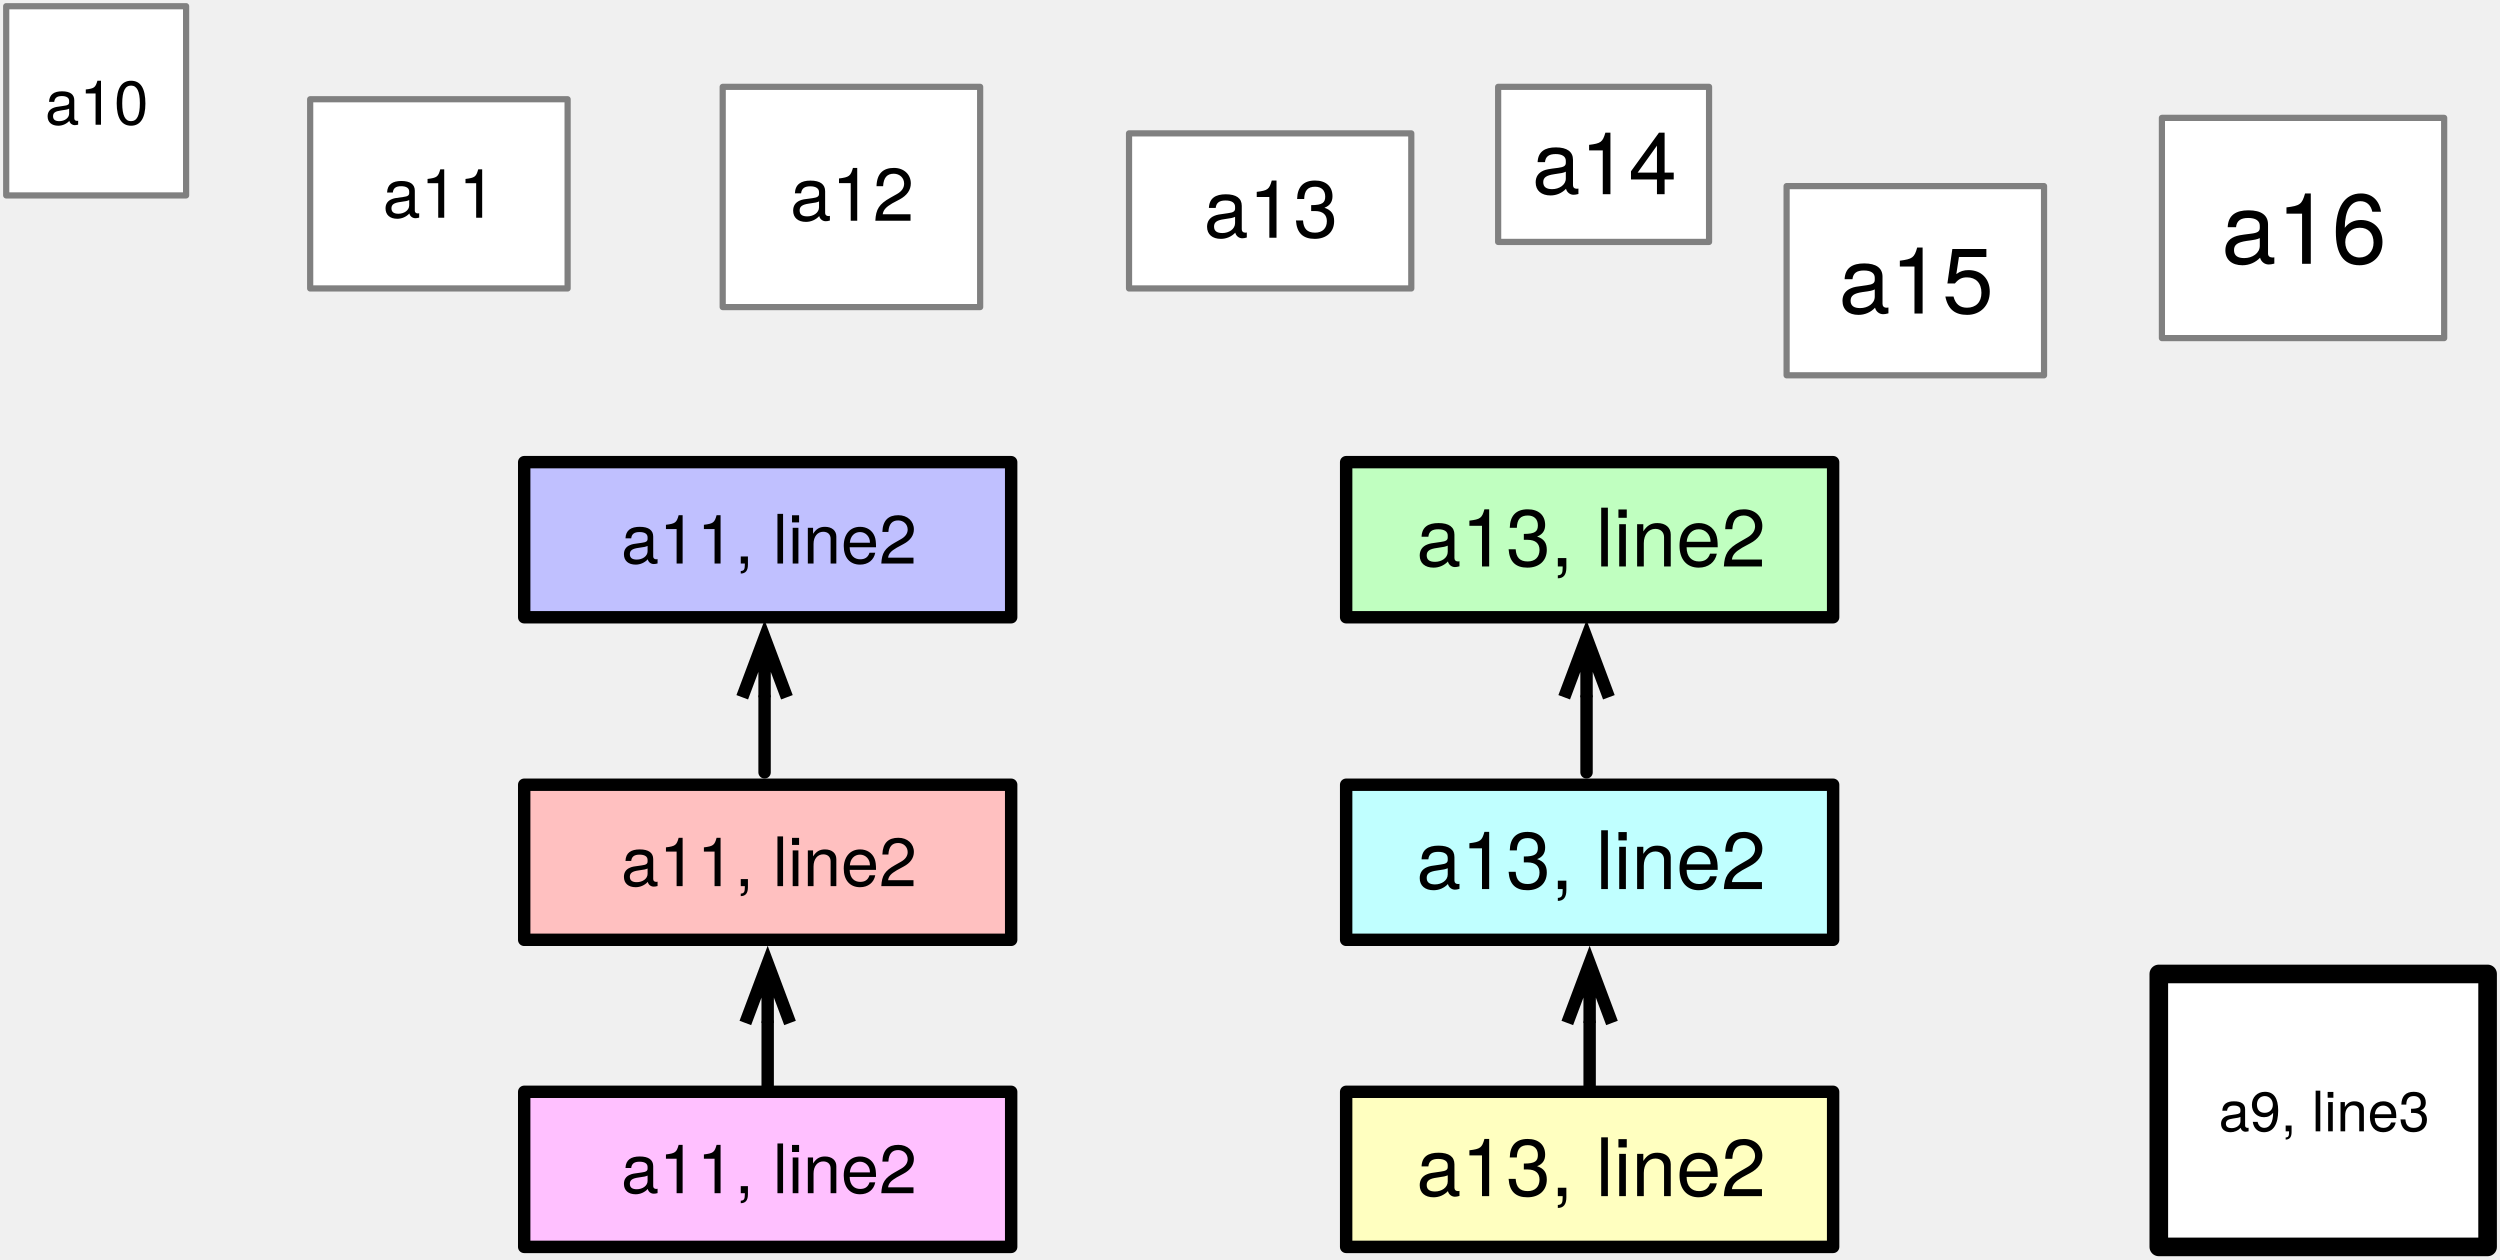
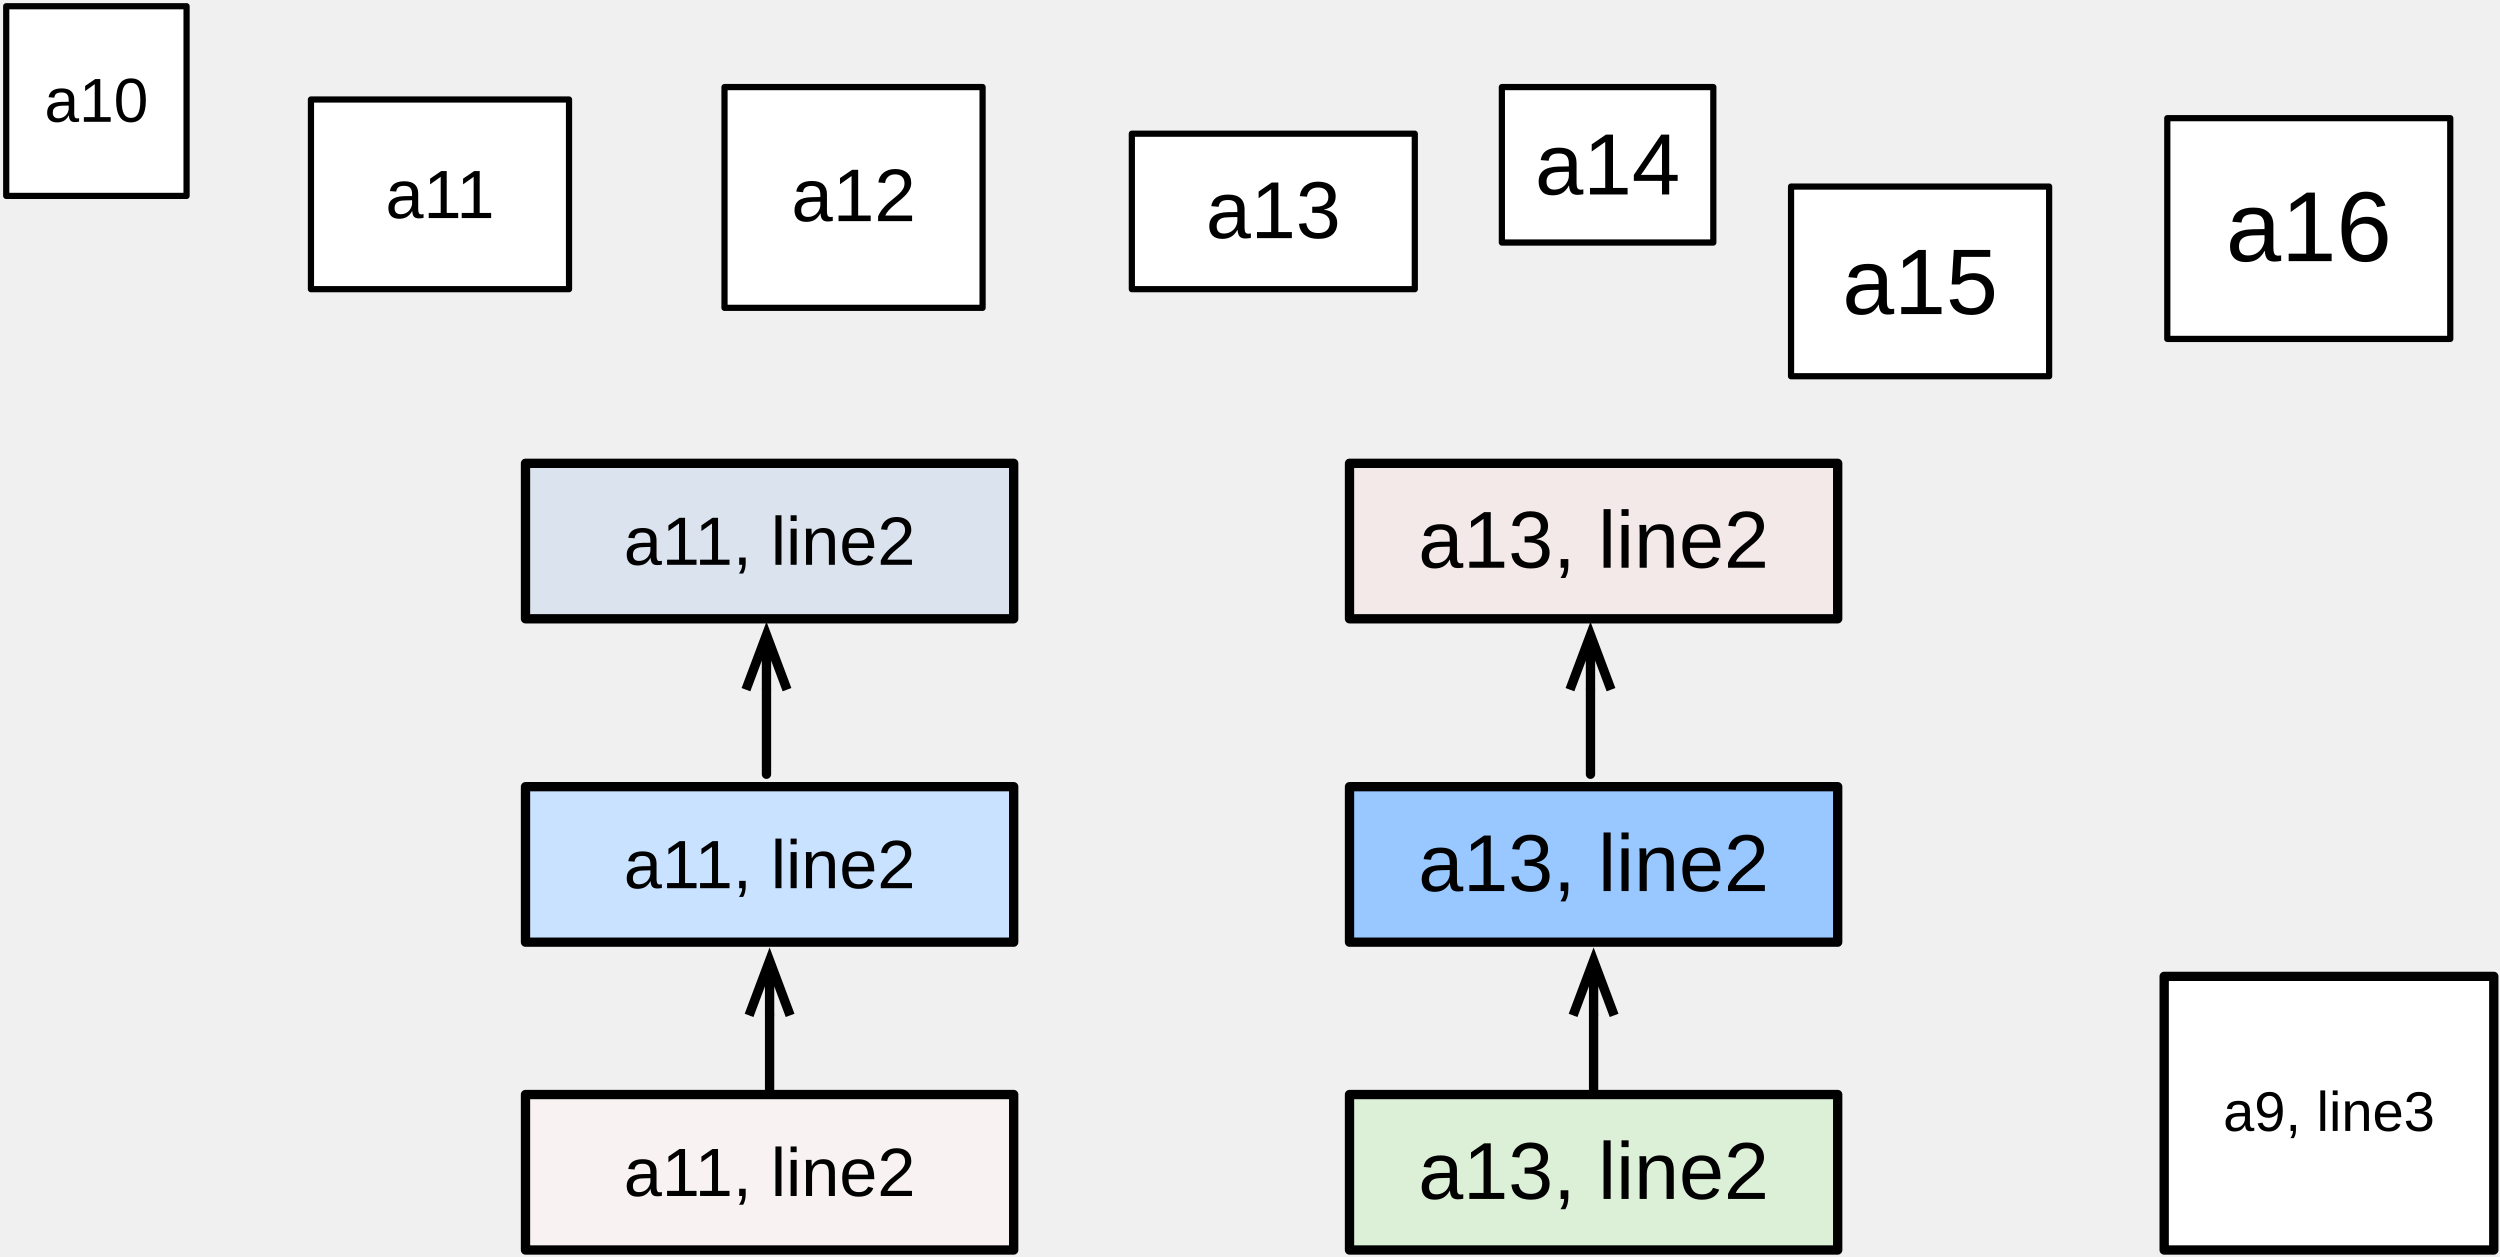
- <svg xmlns="http://www.w3.org/2000/svg" version="1.1" viewBox="-1 -1 403 203" width="403" height="203">
+ <svg xmlns="http://www.w3.org/2000/svg" version="1.1" viewBox="-1 -1 402 202" width="402" height="202">
  <defs>
-     <font-face font-family="Helvetica Neue" font-size="12" panose-1="2 0 5 3 0 0 0 2 0 4" units-per-em="1000" underline-position="-100" underline-thickness="50" slope="0" x-height="517" cap-height="714" ascent="951.996" descent="-212.997" font-weight="400">
+     <font-face font-family="Arial" font-size="12" panose-1="2 11 6 4 2 2 2 2 2 4" units-per-em="1000" underline-position="-105.957" underline-thickness="73.242" slope="0" x-height="518.555" cap-height="716.309" ascent="905.273" descent="-211.914" font-weight="400">
      <font-face-src>
-         <font-face-name name="HelveticaNeue" />
+         <font-face-name name="ArialMT" />
      </font-face-src>
    </font-face>
-     <font-face font-family="Helvetica Neue" font-size="16" panose-1="2 0 5 3 0 0 0 2 0 4" units-per-em="1000" underline-position="-100" underline-thickness="50" slope="0" x-height="517" cap-height="714" ascent="951.996" descent="-212.997" font-weight="400">
+     <font-face font-family="Arial" font-size="16" panose-1="2 11 6 4 2 2 2 2 2 4" units-per-em="1000" underline-position="-105.957" underline-thickness="73.242" slope="0" x-height="518.555" cap-height="716.309" ascent="905.273" descent="-211.914" font-weight="400">
      <font-face-src>
-         <font-face-name name="HelveticaNeue" />
+         <font-face-name name="ArialMT" />
      </font-face-src>
    </font-face>
-     <font-face font-family="Helvetica Neue" font-size="10" panose-1="2 0 5 3 0 0 0 2 0 4" units-per-em="1000" underline-position="-100" underline-thickness="50" slope="0" x-height="517" cap-height="714" ascent="951.996" descent="-212.997" font-weight="400">
+     <font-face font-family="Arial" font-size="10" panose-1="2 11 6 4 2 2 2 2 2 4" units-per-em="1000" underline-position="-105.957" underline-thickness="73.242" slope="0" x-height="518.555" cap-height="716.309" ascent="905.273" descent="-211.914" font-weight="400">
      <font-face-src>
-         <font-face-name name="HelveticaNeue" />
+         <font-face-name name="ArialMT" />
      </font-face-src>
    </font-face>
-     <font-face font-family="Helvetica Neue" font-size="11" panose-1="2 0 5 3 0 0 0 2 0 4" units-per-em="1000" underline-position="-100" underline-thickness="50" slope="0" x-height="517" cap-height="714" ascent="951.996" descent="-212.997" font-weight="400">
+     <font-face font-family="Arial" font-size="11" panose-1="2 11 6 4 2 2 2 2 2 4" units-per-em="1000" underline-position="-105.957" underline-thickness="73.242" slope="0" x-height="518.555" cap-height="716.309" ascent="905.273" descent="-211.914" font-weight="400">
      <font-face-src>
-         <font-face-name name="HelveticaNeue" />
+         <font-face-name name="ArialMT" />
      </font-face-src>
    </font-face>
-     <font-face font-family="Helvetica Neue" font-size="13" panose-1="2 0 5 3 0 0 0 2 0 4" units-per-em="1000" underline-position="-100" underline-thickness="50" slope="0" x-height="517" cap-height="714" ascent="951.996" descent="-212.997" font-weight="400">
+     <font-face font-family="Arial" font-size="13" panose-1="2 11 6 4 2 2 2 2 2 4" units-per-em="1000" underline-position="-105.957" underline-thickness="73.242" slope="0" x-height="518.555" cap-height="716.309" ascent="905.273" descent="-211.914" font-weight="400">
      <font-face-src>
-         <font-face-name name="HelveticaNeue" />
+         <font-face-name name="ArialMT" />
      </font-face-src>
    </font-face>
-     <font-face font-family="Helvetica Neue" font-size="14" panose-1="2 0 5 3 0 0 0 2 0 4" units-per-em="1000" underline-position="-100" underline-thickness="50" slope="0" x-height="517" cap-height="714" ascent="951.996" descent="-212.997" font-weight="400">
+     <font-face font-family="Arial" font-size="14" panose-1="2 11 6 4 2 2 2 2 2 4" units-per-em="1000" underline-position="-105.957" underline-thickness="73.242" slope="0" x-height="518.555" cap-height="716.309" ascent="905.273" descent="-211.914" font-weight="400">
      <font-face-src>
-         <font-face-name name="HelveticaNeue" />
+         <font-face-name name="ArialMT" />
      </font-face-src>
    </font-face>
-     <font-face font-family="Helvetica Neue" font-size="15" panose-1="2 0 5 3 0 0 0 2 0 4" units-per-em="1000" underline-position="-100" underline-thickness="50" slope="0" x-height="517" cap-height="714" ascent="951.996" descent="-212.997" font-weight="400">
+     <font-face font-family="Arial" font-size="15" panose-1="2 11 6 4 2 2 2 2 2 4" units-per-em="1000" underline-position="-105.957" underline-thickness="73.242" slope="0" x-height="518.555" cap-height="716.309" ascent="905.273" descent="-211.914" font-weight="400">
      <font-face-src>
-         <font-face-name name="HelveticaNeue" />
+         <font-face-name name="ArialMT" />
      </font-face-src>
    </font-face>
-     <font-face font-family="Helvetica Neue" font-size="9" panose-1="2 0 5 3 0 0 0 2 0 4" units-per-em="1000" underline-position="-100" underline-thickness="50" slope="0" x-height="517" cap-height="714" ascent="951.996" descent="-212.997" font-weight="400">
+     <font-face font-family="Arial" font-size="9" panose-1="2 11 6 4 2 2 2 2 2 4" units-per-em="1000" underline-position="-105.957" underline-thickness="73.242" slope="0" x-height="518.555" cap-height="716.309" ascent="905.273" descent="-211.914" font-weight="400">
      <font-face-src>
-         <font-face-name name="HelveticaNeue" />
+         <font-face-name name="ArialMT" />
      </font-face-src>
    </font-face>
-     <marker orient="auto" overflow="visible" markerUnits="strokeWidth" id="StickArrow_Marker" stroke-linejoin="miter" stroke-miterlimit="10" viewBox="-1 -3 7 6" markerWidth="7" markerHeight="6" color="black">
+     <marker orient="auto" overflow="visible" markerUnits="strokeWidth" id="StickArrow_Marker" stroke-linejoin="miter" stroke-miterlimit="10" viewBox="-1 -4 8 8" markerWidth="8" markerHeight="8" color="black">
      <g>
-         <path d="M 4.8 0 L 0 0 M 0 -1.8 L 4.8 0 L 0 1.8" fill="none" stroke="currentColor" stroke-width="1" />
+         <path d="M 5.867 0 L 0 0 M 0 -2.2 L 5.867 0 L 0 2.2" fill="none" stroke="currentColor" stroke-width="1" />
      </g>
    </marker>
  </defs>
  <g id="Canvas_1" fill-opacity="1" stroke-dasharray="none" stroke="none" stroke-opacity="1" fill="none">
    <g id="Canvas_1: Layer 1">
      <g id="Graphic_20">
        <rect x="115.5" y="13" width="41.5" height="35.5" fill="white" />
-         <rect x="115.5" y="13" width="41.5" height="35.5" stroke="gray" stroke-linecap="round" stroke-linejoin="round" stroke-width="1" />
-         <text transform="translate(120.5 23.582)" fill="black">
-           <tspan font-family="Helvetica Neue" font-size="12" font-weight="400" fill="black" x="5.856" y="11">a12</tspan>
+         <rect x="115.5" y="13" width="41.5" height="35.5" stroke="black" stroke-linecap="round" stroke-linejoin="round" stroke-width="1" />
+         <text transform="translate(120.5 23.55371)" fill="black">
+           <tspan font-family="Arial" font-size="12" font-weight="400" fill="black" x="5.739" y="11">a12</tspan>
        </text>
      </g>
      <g id="Graphic_19">
        <rect x="347.5" y="18" width="45.5" height="35.5" fill="white" />
-         <rect x="347.5" y="18" width="45.5" height="35.5" stroke="gray" stroke-linecap="round" stroke-linejoin="round" stroke-width="1" />
-         <text transform="translate(352.5 26.526)" fill="black">
-           <tspan font-family="Helvetica Neue" font-size="16" font-weight="400" fill="black" x="4.558" y="15">a16</tspan>
+         <rect x="347.5" y="18" width="45.5" height="35.5" stroke="black" stroke-linecap="round" stroke-linejoin="round" stroke-width="1" />
+         <text transform="translate(352.5 26.98828)" fill="black">
+           <tspan font-family="Arial" font-size="16" font-weight="400" fill="black" x="4.402" y="14">a16</tspan>
        </text>
      </g>
      <g id="Graphic_18">
        <rect x="0" y="0" width="29" height="30.5" fill="white" />
-         <rect x="0" y="0" width="29" height="30.5" stroke="gray" stroke-linecap="round" stroke-linejoin="round" stroke-width="1" />
-         <text transform="translate(5 9.110001)" fill="black">
-           <tspan font-family="Helvetica Neue" font-size="10" font-weight="400" fill="black" x="1.255" y="10">a10</tspan>
+         <rect x="0" y="0" width="29" height="30.5" stroke="black" stroke-linecap="round" stroke-linejoin="round" stroke-width="1" />
+         <text transform="translate(5 9.586426)" fill="black">
+           <tspan font-family="Arial" font-size="10" font-weight="400" fill="black" x="1.158" y="9">a10</tspan>
        </text>
      </g>
      <g id="Graphic_17">
        <rect x="49" y="15" width="41.5" height="30.5" fill="white" />
-         <rect x="49" y="15" width="41.5" height="30.5" stroke="gray" stroke-linecap="round" stroke-linejoin="round" stroke-width="1" />
-         <text transform="translate(54 24.096)" fill="black">
-           <tspan font-family="Helvetica Neue" font-size="11" font-weight="400" fill="black" x="6.681" y="10">a11</tspan>
+         <rect x="49" y="15" width="41.5" height="30.5" stroke="black" stroke-linecap="round" stroke-linejoin="round" stroke-width="1" />
+         <text transform="translate(54 24.07007)" fill="black">
+           <tspan font-family="Arial" font-size="11" font-weight="400" fill="black" x="6.982" y="10">a11</tspan>
        </text>
      </g>
      <g id="Graphic_16">
        <rect x="181" y="20.5" width="45.5" height="25" fill="white" />
-         <rect x="181" y="20.5" width="45.5" height="25" stroke="gray" stroke-linecap="round" stroke-linejoin="round" stroke-width="1" />
-         <text transform="translate(186 25.318)" fill="black">
-           <tspan font-family="Helvetica Neue" font-size="13" font-weight="400" fill="black" x="7.032" y="12">a13</tspan>
+         <rect x="181" y="20.5" width="45.5" height="25" stroke="black" stroke-linecap="round" stroke-linejoin="round" stroke-width="1" />
+         <text transform="translate(186 25.28735)" fill="black">
+           <tspan font-family="Arial" font-size="13" font-weight="400" fill="black" x="6.905" y="12">a13</tspan>
        </text>
      </g>
      <g id="Graphic_15">
        <rect x="240.5" y="13" width="34" height="25" fill="white" />
-         <rect x="240.5" y="13" width="34" height="25" stroke="gray" stroke-linecap="round" stroke-linejoin="round" stroke-width="1" />
-         <text transform="translate(245.5 17.304)" fill="black">
-           <tspan font-family="Helvetica Neue" font-size="14" font-weight="400" fill="black" x=".457" y="13">a14</tspan>
+         <rect x="240.5" y="13" width="34" height="25" stroke="black" stroke-linecap="round" stroke-linejoin="round" stroke-width="1" />
+         <text transform="translate(245.5 17.271)" fill="black">
+           <tspan font-family="Arial" font-size="14" font-weight="400" fill="black" x=".321" y="13">a14</tspan>
        </text>
      </g>
      <g id="Graphic_14">
        <rect x="287" y="29" width="41.5" height="30.5" fill="white" />
-         <rect x="287" y="29" width="41.5" height="30.5" stroke="gray" stroke-linecap="round" stroke-linejoin="round" stroke-width="1" />
-         <text transform="translate(292 35.54)" fill="black">
-           <tspan font-family="Helvetica Neue" font-size="15" font-weight="400" fill="black" x="3.382" y="14">a15</tspan>
+         <rect x="287" y="29" width="41.5" height="30.5" stroke="black" stroke-linecap="round" stroke-linejoin="round" stroke-width="1" />
+         <text transform="translate(292 35.50464)" fill="black">
+           <tspan font-family="Arial" font-size="15" font-weight="400" fill="black" x="3.237" y="14">a15</tspan>
        </text>
      </g>
      <g id="Graphic_13">
        <rect x="347" y="156" width="53" height="44" fill="white" />
-         <rect x="347" y="156" width="53" height="44" stroke="black" stroke-linecap="round" stroke-linejoin="round" stroke-width="3" />
-         <text transform="translate(352 172.374)" fill="black">
-           <tspan font-family="Helvetica Neue" font-size="9" font-weight="400" fill="black" x="4.661" y="9">a9, line3</tspan>
+         <rect x="347" y="156" width="53" height="44" stroke="black" stroke-linecap="round" stroke-linejoin="round" stroke-width="1.5" />
+         <text transform="translate(352 172.8528)" fill="black">
+           <tspan font-family="Arial" font-size="9" font-weight="400" fill="black" x="4.487" y="8">a9, line3</tspan>
        </text>
      </g>
      <g id="Graphic_12">
-         <rect x="216" y="175" width="78.5" height="25" fill="#ffffc0" />
-         <rect x="216" y="175" width="78.5" height="25" stroke="black" stroke-linecap="round" stroke-linejoin="round" stroke-width="2" />
-         <text transform="translate(221 179.818)" fill="black">
-           <tspan font-family="Helvetica Neue" font-size="13" font-weight="400" fill="black" x="6.313" y="12">a13, line2</tspan>
+         <rect x="216" y="175" width="78.5" height="25" fill="#dcf0d8" />
+         <rect x="216" y="175" width="78.5" height="25" stroke="black" stroke-linecap="round" stroke-linejoin="round" stroke-width="1.5" />
+         <text transform="translate(221 179.7874)" fill="black">
+           <tspan font-family="Arial" font-size="13" font-weight="400" fill="black" x="6.06" y="12">a13, line2</tspan>
        </text>
      </g>
      <g id="Graphic_11">
-         <rect x="216" y="125.5" width="78.5" height="25" fill="#c0ffff" />
-         <rect x="216" y="125.5" width="78.5" height="25" stroke="black" stroke-linecap="round" stroke-linejoin="round" stroke-width="2" />
-         <text transform="translate(221 130.318)" fill="black">
-           <tspan font-family="Helvetica Neue" font-size="13" font-weight="400" fill="black" x="6.313" y="12">a13, line2</tspan>
+         <rect x="216" y="125.5" width="78.5" height="25" fill="#98c8ff" />
+         <rect x="216" y="125.5" width="78.5" height="25" stroke="black" stroke-linecap="round" stroke-linejoin="round" stroke-width="1.5" />
+         <text transform="translate(221 130.2874)" fill="black">
+           <tspan font-family="Arial" font-size="13" font-weight="400" fill="black" x="6.06" y="12">a13, line2</tspan>
        </text>
      </g>
      <g id="Graphic_10">
-         <rect x="216" y="73.5" width="78.5" height="25" fill="#c0ffc0" />
-         <rect x="216" y="73.5" width="78.5" height="25" stroke="black" stroke-linecap="round" stroke-linejoin="round" stroke-width="2" />
-         <text transform="translate(221 78.318)" fill="black">
-           <tspan font-family="Helvetica Neue" font-size="13" font-weight="400" fill="black" x="6.313" y="12">a13, line2</tspan>
+         <rect x="216" y="73.5" width="78.5" height="25" fill="#f4e9e9" />
+         <rect x="216" y="73.5" width="78.5" height="25" stroke="black" stroke-linecap="round" stroke-linejoin="round" stroke-width="1.5" />
+         <text transform="translate(221 78.28735)" fill="black">
+           <tspan font-family="Arial" font-size="13" font-weight="400" fill="black" x="6.06" y="12">a13, line2</tspan>
        </text>
      </g>
      <g id="Line_9">
-         <line x1="255.25" y1="174.5" x2="255.25" y2="163.9" marker-end="url(#StickArrow_Marker)" stroke="black" stroke-linecap="round" stroke-linejoin="round" stroke-width="2" />
+         <line x1="255.25" y1="174.625" x2="255.25" y2="162.275" marker-end="url(#StickArrow_Marker)" stroke="black" stroke-linecap="round" stroke-linejoin="round" stroke-width="1.5" />
      </g>
      <g id="Line_8">
-         <line x1="254.75" y1="123.5" x2="254.75" y2="111.4" marker-end="url(#StickArrow_Marker)" stroke="black" stroke-linecap="round" stroke-linejoin="round" stroke-width="2" />
+         <line x1="254.75" y1="123.5" x2="254.75" y2="109.9" marker-end="url(#StickArrow_Marker)" stroke="black" stroke-linecap="round" stroke-linejoin="round" stroke-width="1.5" />
      </g>
      <g id="Graphic_7">
-         <rect x="83.5" y="175" width="78.5" height="25" fill="#ffc0ff" />
-         <rect x="83.5" y="175" width="78.5" height="25" stroke="black" stroke-linecap="round" stroke-linejoin="round" stroke-width="2" />
-         <text transform="translate(88.5 181.346)" fill="black">
-           <tspan font-family="Helvetica Neue" font-size="11" font-weight="400" fill="black" x="10.611" y="10">a11, line2</tspan>
+         <rect x="83.5" y="175" width="78.5" height="25" fill="#f9f2f2" />
+         <rect x="83.5" y="175" width="78.5" height="25" stroke="black" stroke-linecap="round" stroke-linejoin="round" stroke-width="1.5" />
+         <text transform="translate(88.5 181.3201)" fill="black">
+           <tspan font-family="Arial" font-size="11" font-weight="400" fill="black" x="10.805" y="10">a11, line2</tspan>
        </text>
      </g>
      <g id="Graphic_6">
-         <rect x="83.5" y="125.5" width="78.5" height="25" fill="#ffc0c0" />
-         <rect x="83.5" y="125.5" width="78.5" height="25" stroke="black" stroke-linecap="round" stroke-linejoin="round" stroke-width="2" />
-         <text transform="translate(88.5 131.846)" fill="black">
-           <tspan font-family="Helvetica Neue" font-size="11" font-weight="400" fill="black" x="10.611" y="10">a11, line2</tspan>
+         <rect x="83.5" y="125.5" width="78.5" height="25" fill="#c9e2ff" />
+         <rect x="83.5" y="125.5" width="78.5" height="25" stroke="black" stroke-linecap="round" stroke-linejoin="round" stroke-width="1.5" />
+         <text transform="translate(88.5 131.8201)" fill="black">
+           <tspan font-family="Arial" font-size="11" font-weight="400" fill="black" x="10.805" y="10">a11, line2</tspan>
        </text>
      </g>
      <g id="Graphic_5">
-         <rect x="83.5" y="73.5" width="78.5" height="25" fill="#c0c0ff" />
-         <rect x="83.5" y="73.5" width="78.5" height="25" stroke="black" stroke-linecap="round" stroke-linejoin="round" stroke-width="2" />
-         <text transform="translate(88.5 79.846)" fill="black">
-           <tspan font-family="Helvetica Neue" font-size="11" font-weight="400" fill="black" x="10.611" y="10">a11, line2</tspan>
+         <rect x="83.5" y="73.5" width="78.5" height="25" fill="#dbe4ee" />
+         <rect x="83.5" y="73.5" width="78.5" height="25" stroke="black" stroke-linecap="round" stroke-linejoin="round" stroke-width="1.5" />
+         <text transform="translate(88.5 79.82007)" fill="black">
+           <tspan font-family="Arial" font-size="11" font-weight="400" fill="black" x="10.805" y="10">a11, line2</tspan>
        </text>
      </g>
      <g id="Line_4">
-         <line x1="122.75" y1="174.5" x2="122.75" y2="163.9" marker-end="url(#StickArrow_Marker)" stroke="black" stroke-linecap="round" stroke-linejoin="round" stroke-width="2" />
+         <line x1="122.75" y1="174.625" x2="122.75" y2="162.275" marker-end="url(#StickArrow_Marker)" stroke="black" stroke-linecap="round" stroke-linejoin="round" stroke-width="1.5" />
      </g>
      <g id="Line_3">
-         <line x1="122.25" y1="123.5" x2="122.25" y2="111.4" marker-end="url(#StickArrow_Marker)" stroke="black" stroke-linecap="round" stroke-linejoin="round" stroke-width="2" />
+         <line x1="122.25" y1="123.5" x2="122.25" y2="109.9" marker-end="url(#StickArrow_Marker)" stroke="black" stroke-linecap="round" stroke-linejoin="round" stroke-width="1.5" />
      </g>
    </g>
  </g>
</svg>
